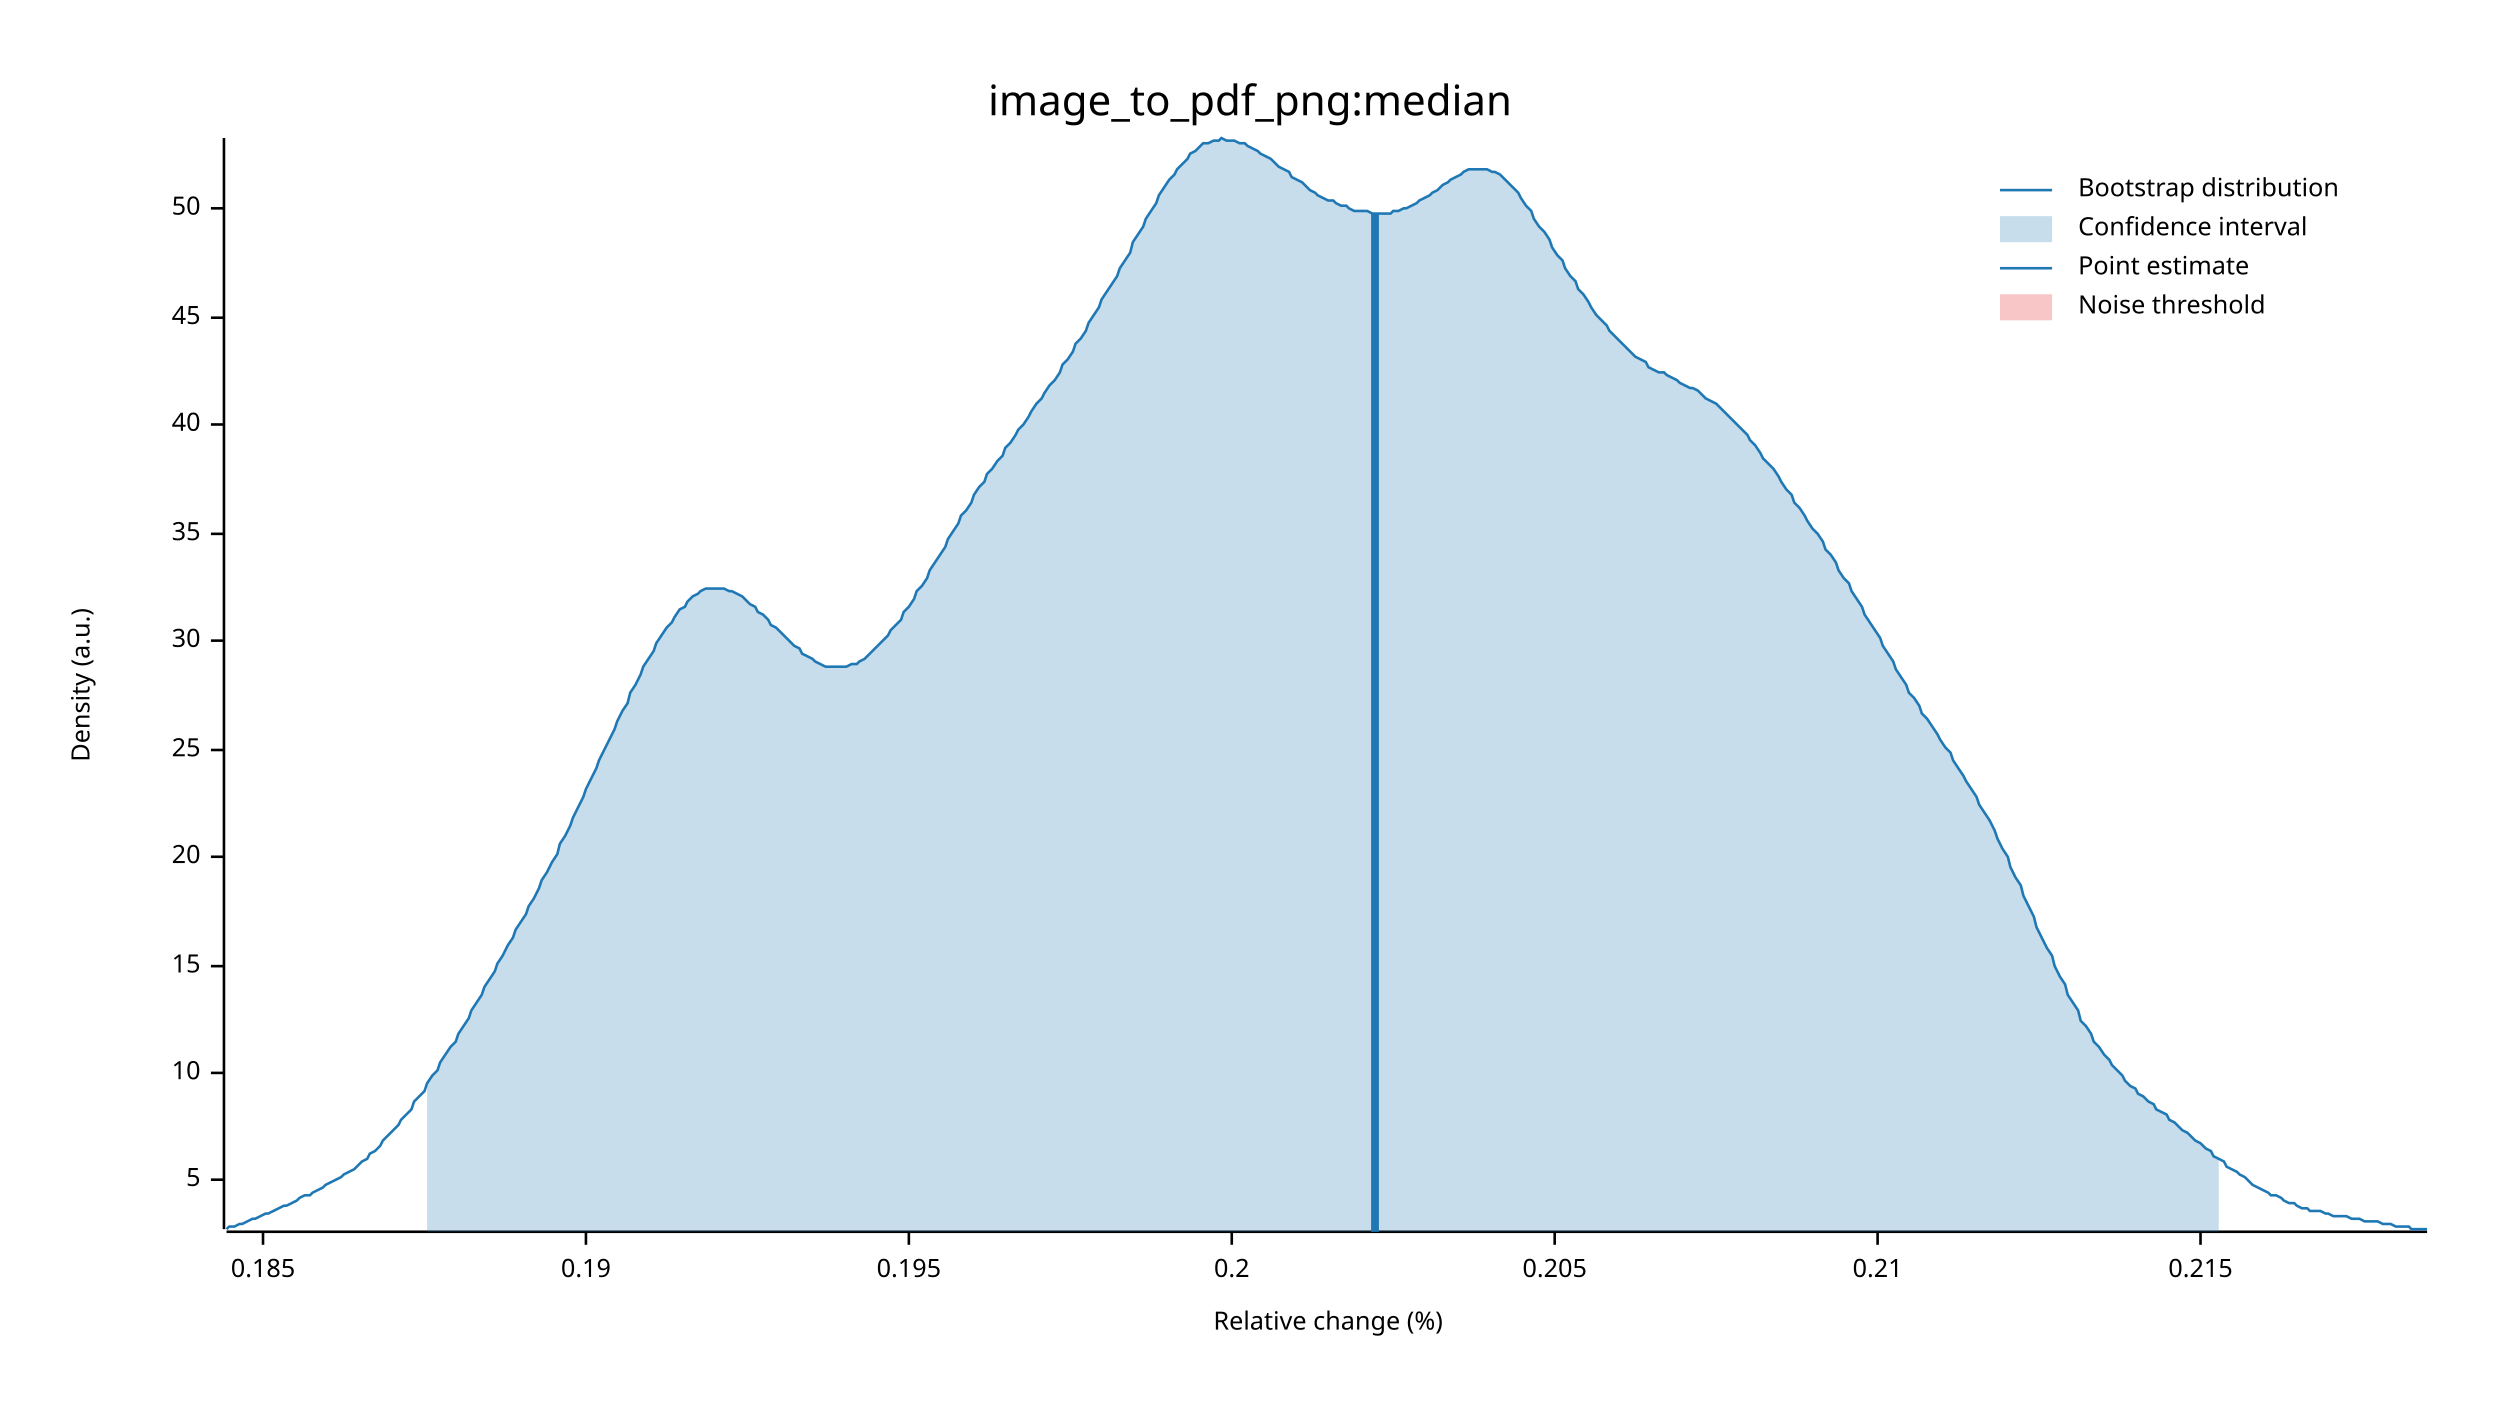
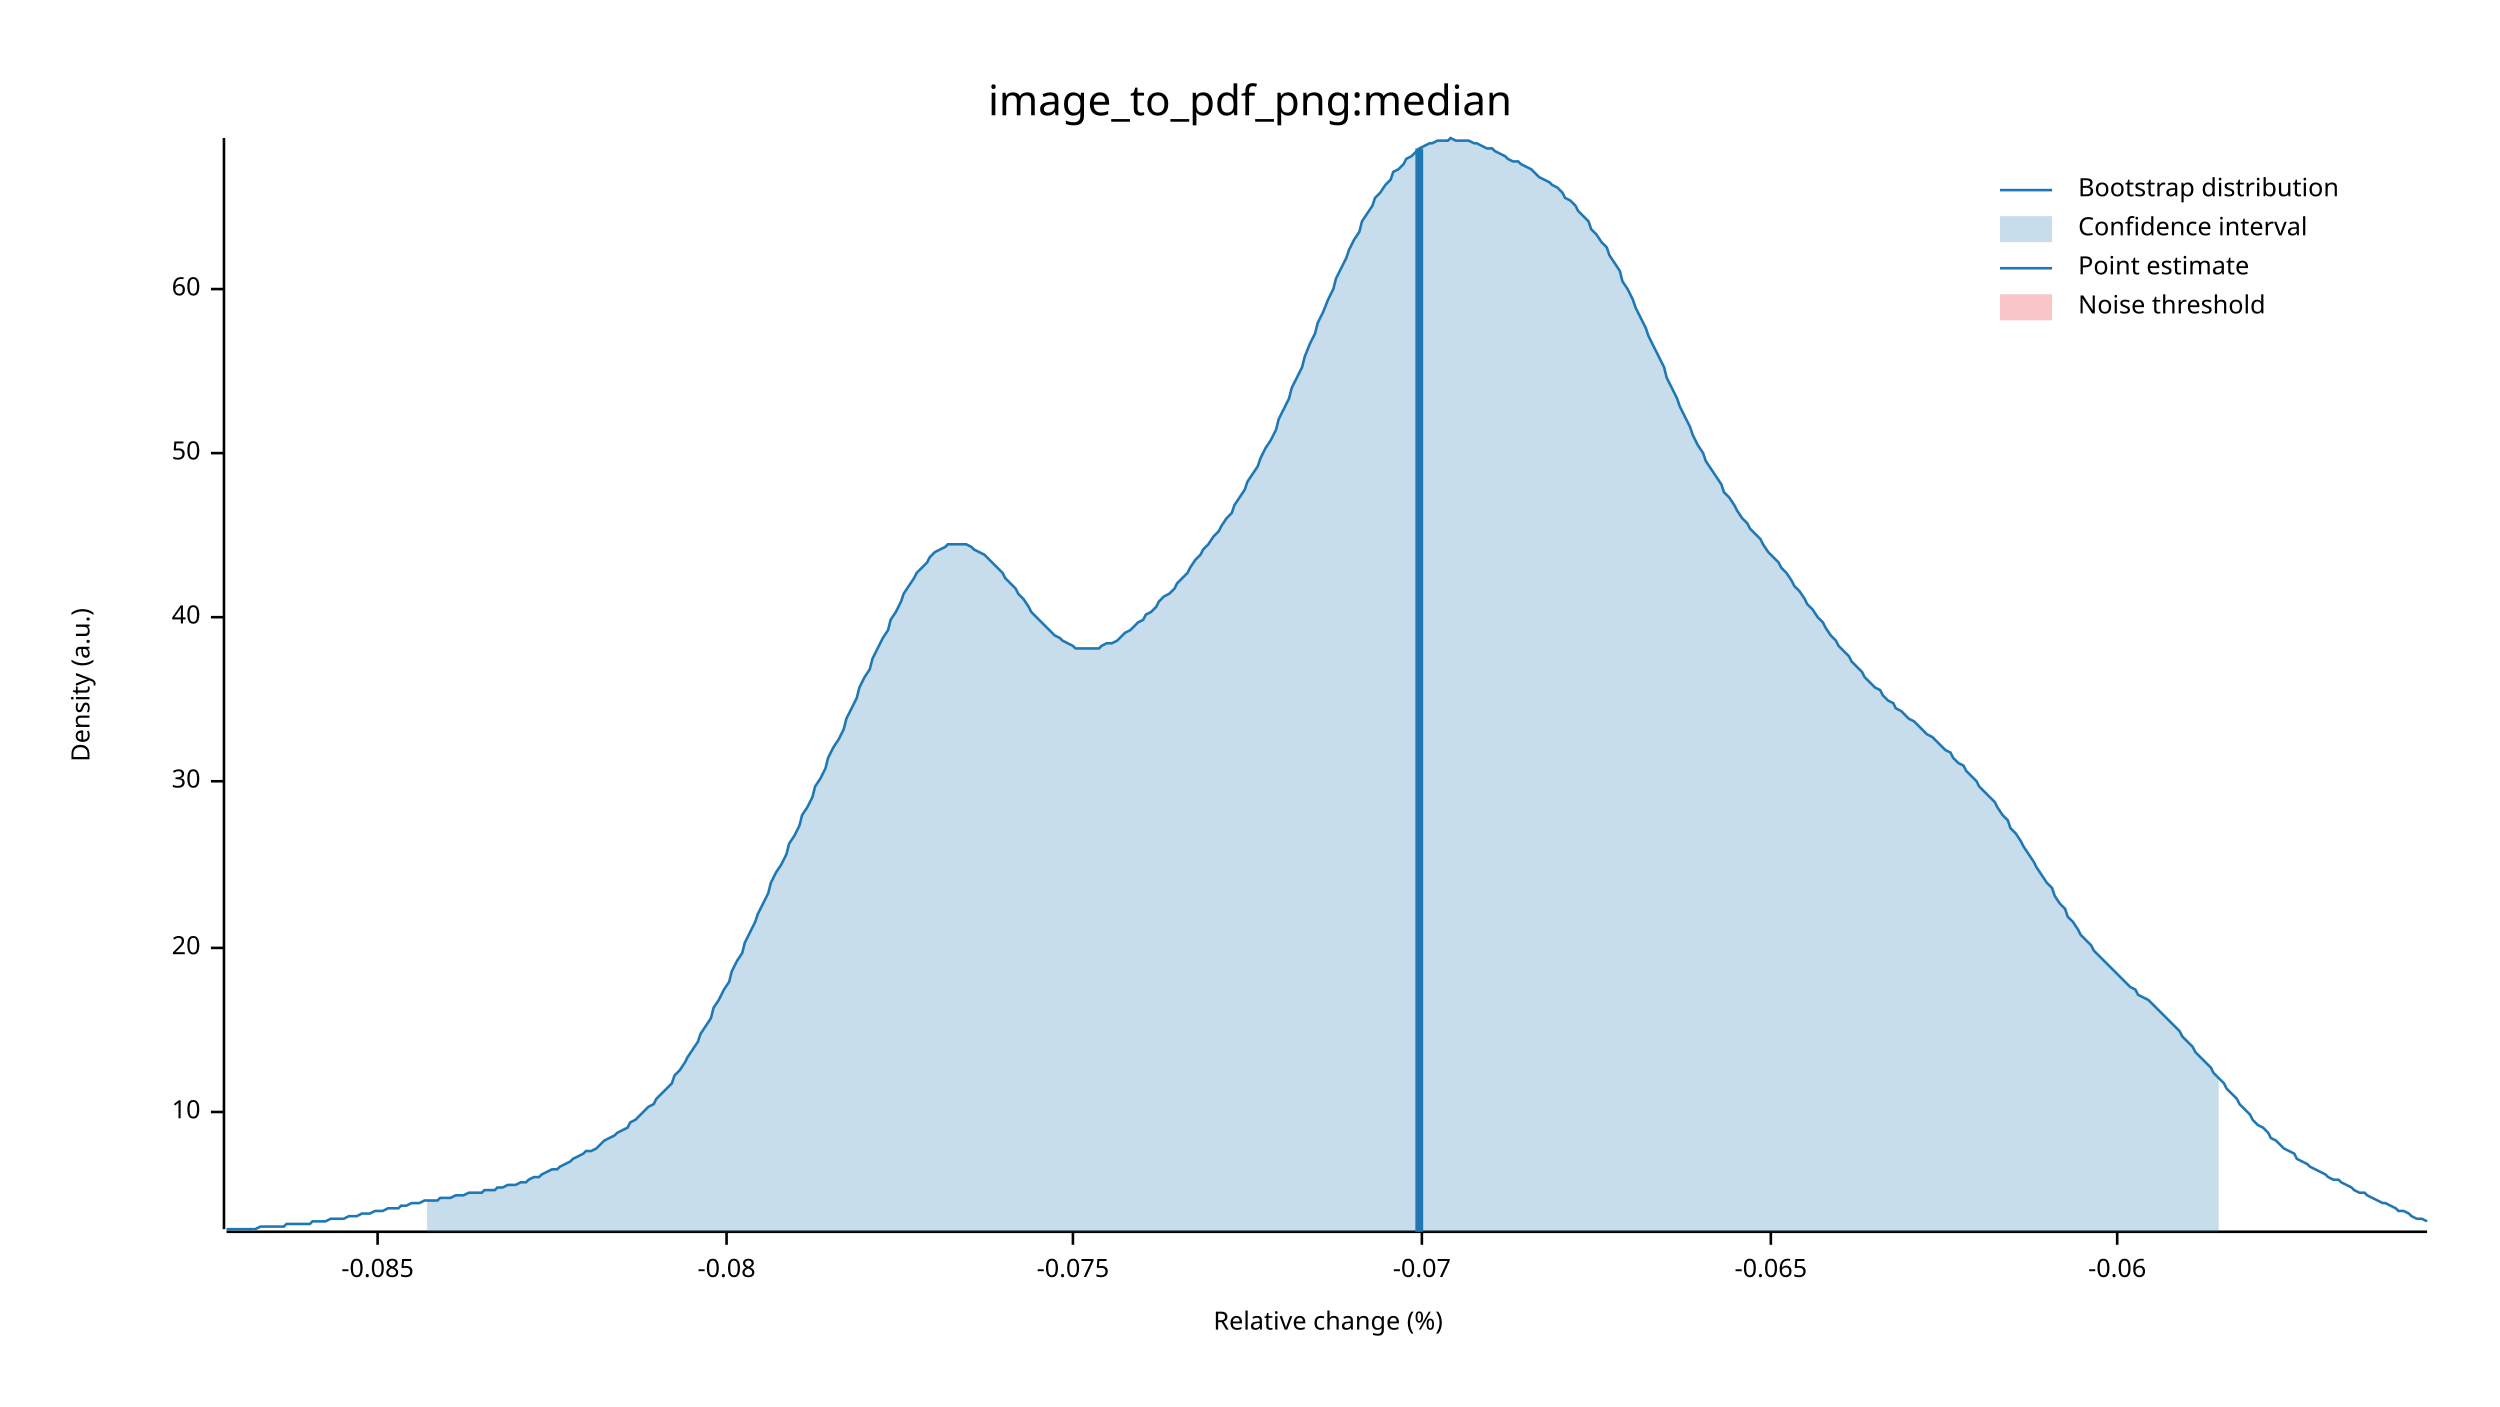
<svg xmlns="http://www.w3.org/2000/svg" width="960" height="540" viewBox="0 0 960 540">
  <text x="480" y="32" dy="0.76em" text-anchor="middle" font-family="sans-serif" font-size="16.129" opacity="1" fill="#000000">
image_to_pdf_png:median
</text>
  <text x="27" y="263" dy="0.76em" text-anchor="middle" font-family="sans-serif" font-size="9.677" opacity="1" fill="#000000" transform="rotate(270, 27, 263)">
Density (a.u.)
</text>
  <text x="510" y="513" dy="-0.5ex" text-anchor="middle" font-family="sans-serif" font-size="9.677" opacity="1" fill="#000000">
Relative change (%)
</text>
  <polyline fill="none" opacity="1" stroke="#000000" stroke-width="1" points="86,53 86,472 " />
-   <text x="77" y="453" dy="0.5ex" text-anchor="end" font-family="sans-serif" font-size="9.677" opacity="1" fill="#000000">
- 5
- </text>
-   <polyline fill="none" opacity="1" stroke="#000000" stroke-width="1" points="81,453 86,453 " />
-   <text x="77" y="412" dy="0.5ex" text-anchor="end" font-family="sans-serif" font-size="9.677" opacity="1" fill="#000000">
+   <text x="77" y="427" dy="0.5ex" text-anchor="end" font-family="sans-serif" font-size="9.677" opacity="1" fill="#000000">
10
</text>
-   <polyline fill="none" opacity="1" stroke="#000000" stroke-width="1" points="81,412 86,412 " />
-   <text x="77" y="371" dy="0.5ex" text-anchor="end" font-family="sans-serif" font-size="9.677" opacity="1" fill="#000000">
- 15
- </text>
-   <polyline fill="none" opacity="1" stroke="#000000" stroke-width="1" points="81,371 86,371 " />
-   <text x="77" y="329" dy="0.5ex" text-anchor="end" font-family="sans-serif" font-size="9.677" opacity="1" fill="#000000">
+   <polyline fill="none" opacity="1" stroke="#000000" stroke-width="1" points="81,427 86,427 " />
+   <text x="77" y="364" dy="0.5ex" text-anchor="end" font-family="sans-serif" font-size="9.677" opacity="1" fill="#000000">
20
</text>
-   <polyline fill="none" opacity="1" stroke="#000000" stroke-width="1" points="81,329 86,329 " />
-   <text x="77" y="288" dy="0.5ex" text-anchor="end" font-family="sans-serif" font-size="9.677" opacity="1" fill="#000000">
- 25
- </text>
-   <polyline fill="none" opacity="1" stroke="#000000" stroke-width="1" points="81,288 86,288 " />
-   <text x="77" y="246" dy="0.5ex" text-anchor="end" font-family="sans-serif" font-size="9.677" opacity="1" fill="#000000">
+   <polyline fill="none" opacity="1" stroke="#000000" stroke-width="1" points="81,364 86,364 " />
+   <text x="77" y="300" dy="0.5ex" text-anchor="end" font-family="sans-serif" font-size="9.677" opacity="1" fill="#000000">
30
</text>
-   <polyline fill="none" opacity="1" stroke="#000000" stroke-width="1" points="81,246 86,246 " />
-   <text x="77" y="205" dy="0.5ex" text-anchor="end" font-family="sans-serif" font-size="9.677" opacity="1" fill="#000000">
- 35
- </text>
-   <polyline fill="none" opacity="1" stroke="#000000" stroke-width="1" points="81,205 86,205 " />
-   <text x="77" y="163" dy="0.5ex" text-anchor="end" font-family="sans-serif" font-size="9.677" opacity="1" fill="#000000">
+   <polyline fill="none" opacity="1" stroke="#000000" stroke-width="1" points="81,300 86,300 " />
+   <text x="77" y="237" dy="0.5ex" text-anchor="end" font-family="sans-serif" font-size="9.677" opacity="1" fill="#000000">
40
</text>
-   <polyline fill="none" opacity="1" stroke="#000000" stroke-width="1" points="81,163 86,163 " />
-   <text x="77" y="122" dy="0.5ex" text-anchor="end" font-family="sans-serif" font-size="9.677" opacity="1" fill="#000000">
- 45
- </text>
-   <polyline fill="none" opacity="1" stroke="#000000" stroke-width="1" points="81,122 86,122 " />
-   <text x="77" y="80" dy="0.5ex" text-anchor="end" font-family="sans-serif" font-size="9.677" opacity="1" fill="#000000">
+   <polyline fill="none" opacity="1" stroke="#000000" stroke-width="1" points="81,237 86,237 " />
+   <text x="77" y="174" dy="0.5ex" text-anchor="end" font-family="sans-serif" font-size="9.677" opacity="1" fill="#000000">
50
</text>
-   <polyline fill="none" opacity="1" stroke="#000000" stroke-width="1" points="81,80 86,80 " />
+   <polyline fill="none" opacity="1" stroke="#000000" stroke-width="1" points="81,174 86,174 " />
+   <text x="77" y="111" dy="0.5ex" text-anchor="end" font-family="sans-serif" font-size="9.677" opacity="1" fill="#000000">
+ 60
+ </text>
+   <polyline fill="none" opacity="1" stroke="#000000" stroke-width="1" points="81,111 86,111 " />
  <polyline fill="none" opacity="1" stroke="#000000" stroke-width="1" points="87,473 932,473 " />
-   <text x="101" y="483" dy="0.76em" text-anchor="middle" font-family="sans-serif" font-size="9.677" opacity="1" fill="#000000">
- 0.185
+   <text x="145" y="483" dy="0.76em" text-anchor="middle" font-family="sans-serif" font-size="9.677" opacity="1" fill="#000000">
+ -0.085
</text>
-   <polyline fill="none" opacity="1" stroke="#000000" stroke-width="1" points="101,473 101,478 " />
-   <text x="225" y="483" dy="0.76em" text-anchor="middle" font-family="sans-serif" font-size="9.677" opacity="1" fill="#000000">
- 0.19
+   <polyline fill="none" opacity="1" stroke="#000000" stroke-width="1" points="145,473 145,478 " />
+   <text x="279" y="483" dy="0.76em" text-anchor="middle" font-family="sans-serif" font-size="9.677" opacity="1" fill="#000000">
+ -0.08
</text>
-   <polyline fill="none" opacity="1" stroke="#000000" stroke-width="1" points="225,473 225,478 " />
-   <text x="349" y="483" dy="0.76em" text-anchor="middle" font-family="sans-serif" font-size="9.677" opacity="1" fill="#000000">
- 0.195
+   <polyline fill="none" opacity="1" stroke="#000000" stroke-width="1" points="279,473 279,478 " />
+   <text x="412" y="483" dy="0.76em" text-anchor="middle" font-family="sans-serif" font-size="9.677" opacity="1" fill="#000000">
+ -0.075
</text>
-   <polyline fill="none" opacity="1" stroke="#000000" stroke-width="1" points="349,473 349,478 " />
-   <text x="473" y="483" dy="0.76em" text-anchor="middle" font-family="sans-serif" font-size="9.677" opacity="1" fill="#000000">
- 0.2
+   <polyline fill="none" opacity="1" stroke="#000000" stroke-width="1" points="412,473 412,478 " />
+   <text x="546" y="483" dy="0.76em" text-anchor="middle" font-family="sans-serif" font-size="9.677" opacity="1" fill="#000000">
+ -0.07
</text>
-   <polyline fill="none" opacity="1" stroke="#000000" stroke-width="1" points="473,473 473,478 " />
-   <text x="597" y="483" dy="0.76em" text-anchor="middle" font-family="sans-serif" font-size="9.677" opacity="1" fill="#000000">
- 0.205
+   <polyline fill="none" opacity="1" stroke="#000000" stroke-width="1" points="546,473 546,478 " />
+   <text x="680" y="483" dy="0.76em" text-anchor="middle" font-family="sans-serif" font-size="9.677" opacity="1" fill="#000000">
+ -0.065
</text>
-   <polyline fill="none" opacity="1" stroke="#000000" stroke-width="1" points="597,473 597,478 " />
-   <text x="721" y="483" dy="0.76em" text-anchor="middle" font-family="sans-serif" font-size="9.677" opacity="1" fill="#000000">
- 0.21
+   <polyline fill="none" opacity="1" stroke="#000000" stroke-width="1" points="680,473 680,478 " />
+   <text x="813" y="483" dy="0.76em" text-anchor="middle" font-family="sans-serif" font-size="9.677" opacity="1" fill="#000000">
+ -0.06
</text>
-   <polyline fill="none" opacity="1" stroke="#000000" stroke-width="1" points="721,473 721,478 " />
-   <text x="845" y="483" dy="0.76em" text-anchor="middle" font-family="sans-serif" font-size="9.677" opacity="1" fill="#000000">
- 0.215
- </text>
-   <polyline fill="none" opacity="1" stroke="#000000" stroke-width="1" points="845,473 845,478 " />
-   <polyline fill="none" opacity="1" stroke="#1F78B4" stroke-width="1" points="87,472 88,471 90,471 92,470 93,470 95,469 97,468 98,468 100,467 102,466 103,466 105,465 107,464 109,463 110,463 112,462 114,461 115,460 117,459 119,459 120,458 122,457 124,456 125,455 127,454 129,453 131,452 132,451 134,450 136,449 137,448 139,446 141,445 142,443 144,442 146,440 147,438 149,436 151,434 153,432 154,430 156,428 158,426 159,423 161,421 163,419 164,416 166,413 168,411 169,408 171,405 173,402 175,400 176,397 178,394 180,391 181,388 183,385 185,382 186,379 188,376 190,373 191,370 193,367 195,363 197,360 198,357 200,354 202,351 203,348 205,345 207,341 208,338 210,335 212,331 214,328 215,324 217,321 219,317 220,314 222,310 224,306 225,303 227,299 229,295 230,292 232,288 234,284 236,280 237,277 239,273 241,270 242,266 244,263 246,259 247,256 249,253 251,250 252,247 254,244 256,241 258,239 259,237 261,234 263,233 264,231 266,229 268,228 269,227 271,226 273,226 274,226 276,226 278,226 280,227 281,227 283,228 285,229 286,230 288,232 290,233 291,235 293,236 295,238 296,240 298,241 300,243 302,245 303,246 305,248 307,249 308,251 310,252 312,253 313,254 315,255 317,256 318,256 320,256 322,256 324,256 325,256 327,255 329,255 330,254 332,253 334,251 335,250 337,248 339,246 341,244 342,242 344,240 346,238 347,235 349,233 351,230 352,227 354,225 356,222 357,219 359,216 361,213 363,210 364,207 366,204 368,201 369,198 371,196 373,193 374,190 376,187 378,185 379,182 381,180 383,177 385,175 386,172 388,170 390,167 391,165 393,163 395,160 396,158 398,155 400,153 401,151 403,148 405,146 407,143 408,140 410,138 412,135 413,132 415,130 417,127 418,124 420,121 422,118 423,115 425,112 427,109 429,106 430,103 432,100 434,97 435,93 437,90 439,87 440,84 442,81 444,78 445,75 447,72 449,69 451,67 452,65 454,63 456,61 457,59 459,58 461,56 462,55 464,55 466,54 468,54 469,53 471,54 473,54 474,54 476,55 478,55 479,56 481,57 483,58 484,59 486,60 488,61 490,63 491,64 493,65 495,66 496,68 498,69 500,70 501,71 503,73 505,74 506,75 508,76 510,77 512,77 513,78 515,79 517,79 518,80 520,81 522,81 523,81 525,81 527,82 528,82 530,82 532,82 534,82 535,81 537,81 539,80 540,80 542,79 544,78 545,77 547,76 549,75 550,74 552,73 554,71 556,70 557,69 559,68 561,67 562,66 564,65 566,65 567,65 569,65 571,65 573,66 574,66 576,67 578,69 579,70 581,72 583,74 584,76 586,79 588,81 589,84 591,87 593,89 595,92 596,95 598,98 600,100 601,103 603,106 605,108 606,111 608,113 610,116 611,118 613,121 615,123 617,125 618,127 620,129 622,131 623,132 625,134 627,136 628,137 630,138 632,139 633,141 635,142 637,143 639,143 640,144 642,145 644,146 645,147 647,148 649,149 650,149 652,150 654,152 655,153 657,154 659,155 661,157 662,158 664,160 666,162 667,163 669,165 671,167 672,169 674,171 676,174 677,176 679,178 681,180 683,183 684,185 686,188 688,190 689,193 691,195 693,198 694,200 696,203 698,205 700,208 701,211 703,213 705,216 706,219 708,222 710,224 711,227 713,230 715,233 716,236 718,239 720,242 722,245 723,248 725,251 727,254 728,257 730,260 732,263 733,266 735,268 737,271 738,274 740,276 742,279 744,282 745,284 747,287 749,289 750,292 752,295 754,298 755,300 757,303 759,306 760,309 762,312 764,315 766,319 767,322 769,326 771,329 772,333 774,337 776,340 777,344 779,348 781,352 782,356 784,360 786,364 788,367 789,371 791,375 793,378 794,382 796,385 798,388 799,392 801,394 803,397 804,400 806,402 808,405 810,407 811,409 813,411 815,413 816,415 818,417 820,418 821,420 823,421 825,423 827,424 828,426 830,427 832,428 833,430 835,431 837,433 838,434 840,435 842,437 843,438 845,439 847,441 849,442 850,444 852,445 854,446 855,448 857,449 859,450 860,451 862,452 864,454 865,455 867,456 869,457 871,458 872,459 874,459 876,460 877,461 879,462 881,462 882,463 884,464 886,464 887,465 889,465 891,465 893,466 894,466 896,467 898,467 899,467 901,467 903,468 904,468 906,468 908,469 909,469 911,469 913,469 915,470 916,470 918,470 920,471 921,471 923,471 925,471 926,472 928,472 930,472 932,472 " />
-   <polygon opacity="0.25" fill="#1F78B4" points="164,416 166,413 168,411 169,408 171,405 173,402 175,400 176,397 178,394 180,391 181,388 183,385 185,382 186,379 188,376 190,373 191,370 193,367 195,363 197,360 198,357 200,354 202,351 203,348 205,345 207,341 208,338 210,335 212,331 214,328 215,324 217,321 219,317 220,314 222,310 224,306 225,303 227,299 229,295 230,292 232,288 234,284 236,280 237,277 239,273 241,270 242,266 244,263 246,259 247,256 249,253 251,250 252,247 254,244 256,241 258,239 259,237 261,234 263,233 264,231 266,229 268,228 269,227 271,226 273,226 274,226 276,226 278,226 280,227 281,227 283,228 285,229 286,230 288,232 290,233 291,235 293,236 295,238 296,240 298,241 300,243 302,245 303,246 305,248 307,249 308,251 310,252 312,253 313,254 315,255 317,256 318,256 320,256 322,256 324,256 325,256 327,255 329,255 330,254 332,253 334,251 335,250 337,248 339,246 341,244 342,242 344,240 346,238 347,235 349,233 351,230 352,227 354,225 356,222 357,219 359,216 361,213 363,210 364,207 366,204 368,201 369,198 371,196 373,193 374,190 376,187 378,185 379,182 381,180 383,177 385,175 386,172 388,170 390,167 391,165 393,163 395,160 396,158 398,155 400,153 401,151 403,148 405,146 407,143 408,140 410,138 412,135 413,132 415,130 417,127 418,124 420,121 422,118 423,115 425,112 427,109 429,106 430,103 432,100 434,97 435,93 437,90 439,87 440,84 442,81 444,78 445,75 447,72 449,69 451,67 452,65 454,63 456,61 457,59 459,58 461,56 462,55 464,55 466,54 468,54 469,53 471,54 473,54 474,54 476,55 478,55 479,56 481,57 483,58 484,59 486,60 488,61 490,63 491,64 493,65 495,66 496,68 498,69 500,70 501,71 503,73 505,74 506,75 508,76 510,77 512,77 513,78 515,79 517,79 518,80 520,81 522,81 523,81 525,81 527,82 528,82 530,82 532,82 534,82 535,81 537,81 539,80 540,80 542,79 544,78 545,77 547,76 549,75 550,74 552,73 554,71 556,70 557,69 559,68 561,67 562,66 564,65 566,65 567,65 569,65 571,65 573,66 574,66 576,67 578,69 579,70 581,72 583,74 584,76 586,79 588,81 589,84 591,87 593,89 595,92 596,95 598,98 600,100 601,103 603,106 605,108 606,111 608,113 610,116 611,118 613,121 615,123 617,125 618,127 620,129 622,131 623,132 625,134 627,136 628,137 630,138 632,139 633,141 635,142 637,143 639,143 640,144 642,145 644,146 645,147 647,148 649,149 650,149 652,150 654,152 655,153 657,154 659,155 661,157 662,158 664,160 666,162 667,163 669,165 671,167 672,169 674,171 676,174 677,176 679,178 681,180 683,183 684,185 686,188 688,190 689,193 691,195 693,198 694,200 696,203 698,205 700,208 701,211 703,213 705,216 706,219 708,222 710,224 711,227 713,230 715,233 716,236 718,239 720,242 722,245 723,248 725,251 727,254 728,257 730,260 732,263 733,266 735,268 737,271 738,274 740,276 742,279 744,282 745,284 747,287 749,289 750,292 752,295 754,298 755,300 757,303 759,306 760,309 762,312 764,315 766,319 767,322 769,326 771,329 772,333 774,337 776,340 777,344 779,348 781,352 782,356 784,360 786,364 788,367 789,371 791,375 793,378 794,382 796,385 798,388 799,392 801,394 803,397 804,400 806,402 808,405 810,407 811,409 813,411 815,413 816,415 818,417 820,418 821,420 823,421 825,423 827,424 828,426 830,427 832,428 833,430 835,431 837,433 838,434 840,435 842,437 843,438 845,439 847,441 849,442 850,444 852,445 852,473 164,473 " />
-   <polyline fill="none" opacity="1" stroke="#1F78B4" stroke-width="3" points="528,473 528,82 " />
+   <polyline fill="none" opacity="1" stroke="#000000" stroke-width="1" points="813,473 813,478 " />
+   <polyline fill="none" opacity="1" stroke="#1F78B4" stroke-width="1" points="87,472 88,472 90,472 92,472 93,472 95,472 97,472 98,472 100,471 102,471 103,471 105,471 107,471 109,471 110,470 112,470 114,470 115,470 117,470 119,470 120,469 122,469 124,469 125,469 127,468 129,468 131,468 132,468 134,467 136,467 137,467 139,466 141,466 142,466 144,465 146,465 147,465 149,464 151,464 153,464 154,463 156,463 158,462 159,462 161,462 163,461 164,461 166,461 168,461 169,460 171,460 173,460 175,459 176,459 178,459 180,458 181,458 183,458 185,458 186,457 188,457 190,457 191,456 193,456 195,455 197,455 198,455 200,454 202,454 203,453 205,452 207,452 208,451 210,450 212,449 214,449 215,448 217,447 219,446 220,445 222,444 224,443 225,442 227,442 229,441 230,440 232,438 234,437 236,436 237,435 239,434 241,433 242,431 244,430 246,428 247,427 249,425 251,424 252,422 254,420 256,418 258,416 259,413 261,411 263,408 264,406 266,403 268,400 269,397 271,394 273,391 274,387 276,384 278,380 280,377 281,373 283,369 285,366 286,362 288,358 290,354 291,351 293,347 295,343 296,339 298,335 300,332 302,328 303,324 305,321 307,317 308,313 310,310 312,306 313,302 315,299 317,295 318,291 320,287 322,284 324,280 325,276 327,272 329,268 330,264 332,260 334,257 335,253 337,249 339,245 341,242 342,238 344,235 346,231 347,228 349,225 351,222 352,220 354,218 356,216 357,214 359,212 361,211 363,210 364,209 366,209 368,209 369,209 371,209 373,210 374,211 376,212 378,213 379,214 381,216 383,218 385,220 386,222 388,224 390,226 391,228 393,230 395,233 396,235 398,237 400,239 401,240 403,242 405,244 407,245 408,246 410,247 412,248 413,249 415,249 417,249 418,249 420,249 422,249 423,248 425,247 427,247 429,246 430,245 432,243 434,242 435,241 437,239 439,238 440,236 442,235 444,233 445,231 447,229 449,228 451,226 452,224 454,222 456,220 457,218 459,215 461,213 462,211 464,209 466,206 468,204 469,202 471,199 473,197 474,194 476,191 478,188 479,185 481,182 483,179 484,176 486,172 488,169 490,165 491,161 493,157 495,153 496,149 498,145 500,141 501,137 503,132 505,128 506,124 508,120 510,115 512,111 513,107 515,103 517,99 518,96 520,92 522,89 523,85 525,82 527,79 528,76 530,74 532,71 534,69 535,66 537,65 539,63 540,61 542,60 544,58 545,57 547,56 549,55 550,55 552,54 554,54 556,54 557,53 559,54 561,54 562,54 564,54 566,55 567,55 569,56 571,57 573,57 574,58 576,59 578,60 579,61 581,62 583,62 584,63 586,64 588,65 589,66 591,68 593,69 595,70 596,71 598,72 600,74 601,76 603,77 605,79 606,81 608,83 610,85 611,88 613,90 615,93 617,95 618,98 620,101 622,104 623,108 625,111 627,115 628,118 630,122 632,126 633,129 635,133 637,137 639,141 640,145 642,149 644,153 645,156 647,160 649,164 650,167 652,171 654,174 655,177 657,180 659,183 661,186 662,189 664,191 666,194 667,196 669,199 671,201 672,203 674,205 676,207 677,209 679,212 681,214 683,216 684,218 686,220 688,223 689,225 691,227 693,230 694,232 696,234 698,237 700,239 701,241 703,244 705,246 706,248 708,250 710,252 711,254 713,256 715,258 716,260 718,262 720,264 722,265 723,267 725,269 727,270 728,272 730,273 732,275 733,276 735,277 737,279 738,280 740,282 742,283 744,285 745,286 747,288 749,289 750,291 752,293 754,294 755,296 757,298 759,300 760,302 762,304 764,306 766,308 767,310 769,313 771,315 772,318 774,320 776,323 777,325 779,328 781,331 782,333 784,336 786,339 788,341 789,344 791,347 793,349 794,352 796,354 798,357 799,359 801,361 803,363 804,365 806,367 808,369 810,371 811,372 813,374 815,376 816,377 818,379 820,380 821,382 823,383 825,384 827,386 828,387 830,389 832,391 833,392 835,394 837,396 838,398 840,400 842,402 843,404 845,406 847,408 849,410 850,412 852,414 854,416 855,418 857,420 859,422 860,424 862,426 864,428 865,430 867,432 869,433 871,435 872,437 874,438 876,440 877,441 879,442 881,443 882,445 884,446 886,447 887,448 889,449 891,450 893,451 894,452 896,453 898,453 899,454 901,455 903,456 904,457 906,458 908,458 909,459 911,460 913,461 915,462 916,462 918,463 920,464 921,465 923,465 925,466 926,467 928,468 930,468 932,469 " />
+   <polygon opacity="0.25" fill="#1F78B4" points="164,461 166,461 168,461 169,460 171,460 173,460 175,459 176,459 178,459 180,458 181,458 183,458 185,458 186,457 188,457 190,457 191,456 193,456 195,455 197,455 198,455 200,454 202,454 203,453 205,452 207,452 208,451 210,450 212,449 214,449 215,448 217,447 219,446 220,445 222,444 224,443 225,442 227,442 229,441 230,440 232,438 234,437 236,436 237,435 239,434 241,433 242,431 244,430 246,428 247,427 249,425 251,424 252,422 254,420 256,418 258,416 259,413 261,411 263,408 264,406 266,403 268,400 269,397 271,394 273,391 274,387 276,384 278,380 280,377 281,373 283,369 285,366 286,362 288,358 290,354 291,351 293,347 295,343 296,339 298,335 300,332 302,328 303,324 305,321 307,317 308,313 310,310 312,306 313,302 315,299 317,295 318,291 320,287 322,284 324,280 325,276 327,272 329,268 330,264 332,260 334,257 335,253 337,249 339,245 341,242 342,238 344,235 346,231 347,228 349,225 351,222 352,220 354,218 356,216 357,214 359,212 361,211 363,210 364,209 366,209 368,209 369,209 371,209 373,210 374,211 376,212 378,213 379,214 381,216 383,218 385,220 386,222 388,224 390,226 391,228 393,230 395,233 396,235 398,237 400,239 401,240 403,242 405,244 407,245 408,246 410,247 412,248 413,249 415,249 417,249 418,249 420,249 422,249 423,248 425,247 427,247 429,246 430,245 432,243 434,242 435,241 437,239 439,238 440,236 442,235 444,233 445,231 447,229 449,228 451,226 452,224 454,222 456,220 457,218 459,215 461,213 462,211 464,209 466,206 468,204 469,202 471,199 473,197 474,194 476,191 478,188 479,185 481,182 483,179 484,176 486,172 488,169 490,165 491,161 493,157 495,153 496,149 498,145 500,141 501,137 503,132 505,128 506,124 508,120 510,115 512,111 513,107 515,103 517,99 518,96 520,92 522,89 523,85 525,82 527,79 528,76 530,74 532,71 534,69 535,66 537,65 539,63 540,61 542,60 544,58 545,57 547,56 549,55 550,55 552,54 554,54 556,54 557,53 559,54 561,54 562,54 564,54 566,55 567,55 569,56 571,57 573,57 574,58 576,59 578,60 579,61 581,62 583,62 584,63 586,64 588,65 589,66 591,68 593,69 595,70 596,71 598,72 600,74 601,76 603,77 605,79 606,81 608,83 610,85 611,88 613,90 615,93 617,95 618,98 620,101 622,104 623,108 625,111 627,115 628,118 630,122 632,126 633,129 635,133 637,137 639,141 640,145 642,149 644,153 645,156 647,160 649,164 650,167 652,171 654,174 655,177 657,180 659,183 661,186 662,189 664,191 666,194 667,196 669,199 671,201 672,203 674,205 676,207 677,209 679,212 681,214 683,216 684,218 686,220 688,223 689,225 691,227 693,230 694,232 696,234 698,237 700,239 701,241 703,244 705,246 706,248 708,250 710,252 711,254 713,256 715,258 716,260 718,262 720,264 722,265 723,267 725,269 727,270 728,272 730,273 732,275 733,276 735,277 737,279 738,280 740,282 742,283 744,285 745,286 747,288 749,289 750,291 752,293 754,294 755,296 757,298 759,300 760,302 762,304 764,306 766,308 767,310 769,313 771,315 772,318 774,320 776,323 777,325 779,328 781,331 782,333 784,336 786,339 788,341 789,344 791,347 793,349 794,352 796,354 798,357 799,359 801,361 803,363 804,365 806,367 808,369 810,371 811,372 813,374 815,376 816,377 818,379 820,380 821,382 823,383 825,384 827,386 828,387 830,389 832,391 833,392 835,394 837,396 838,398 840,400 842,402 843,404 845,406 847,408 849,410 850,412 852,414 852,473 164,473 " />
+   <polyline fill="none" opacity="1" stroke="#1F78B4" stroke-width="3" points="545,473 545,57 " />
  <rect x="509" y="53" width="0" height="419" opacity="0.1" fill="#E31A1C" stroke="none" />
  <text x="798" y="68" dy="0.76em" text-anchor="start" font-family="sans-serif" font-size="9.677" opacity="1" fill="#000000">
Bootstrap distribution
</text>
  <text x="798" y="83" dy="0.76em" text-anchor="start" font-family="sans-serif" font-size="9.677" opacity="1" fill="#000000">
Confidence interval
</text>
  <text x="798" y="98" dy="0.76em" text-anchor="start" font-family="sans-serif" font-size="9.677" opacity="1" fill="#000000">
Point estimate
</text>
  <text x="798" y="113" dy="0.76em" text-anchor="start" font-family="sans-serif" font-size="9.677" opacity="1" fill="#000000">
Noise threshold
</text>
  <polyline fill="none" opacity="1" stroke="#1F78B4" stroke-width="1" points="768,73 788,73 " />
  <rect x="768" y="83" width="20" height="10" opacity="0.25" fill="#1F78B4" stroke="none" />
  <polyline fill="none" opacity="1" stroke="#1F78B4" stroke-width="1" points="768,103 788,103 " />
  <rect x="768" y="113" width="20" height="10" opacity="0.25" fill="#E31A1C" stroke="none" />
</svg>
